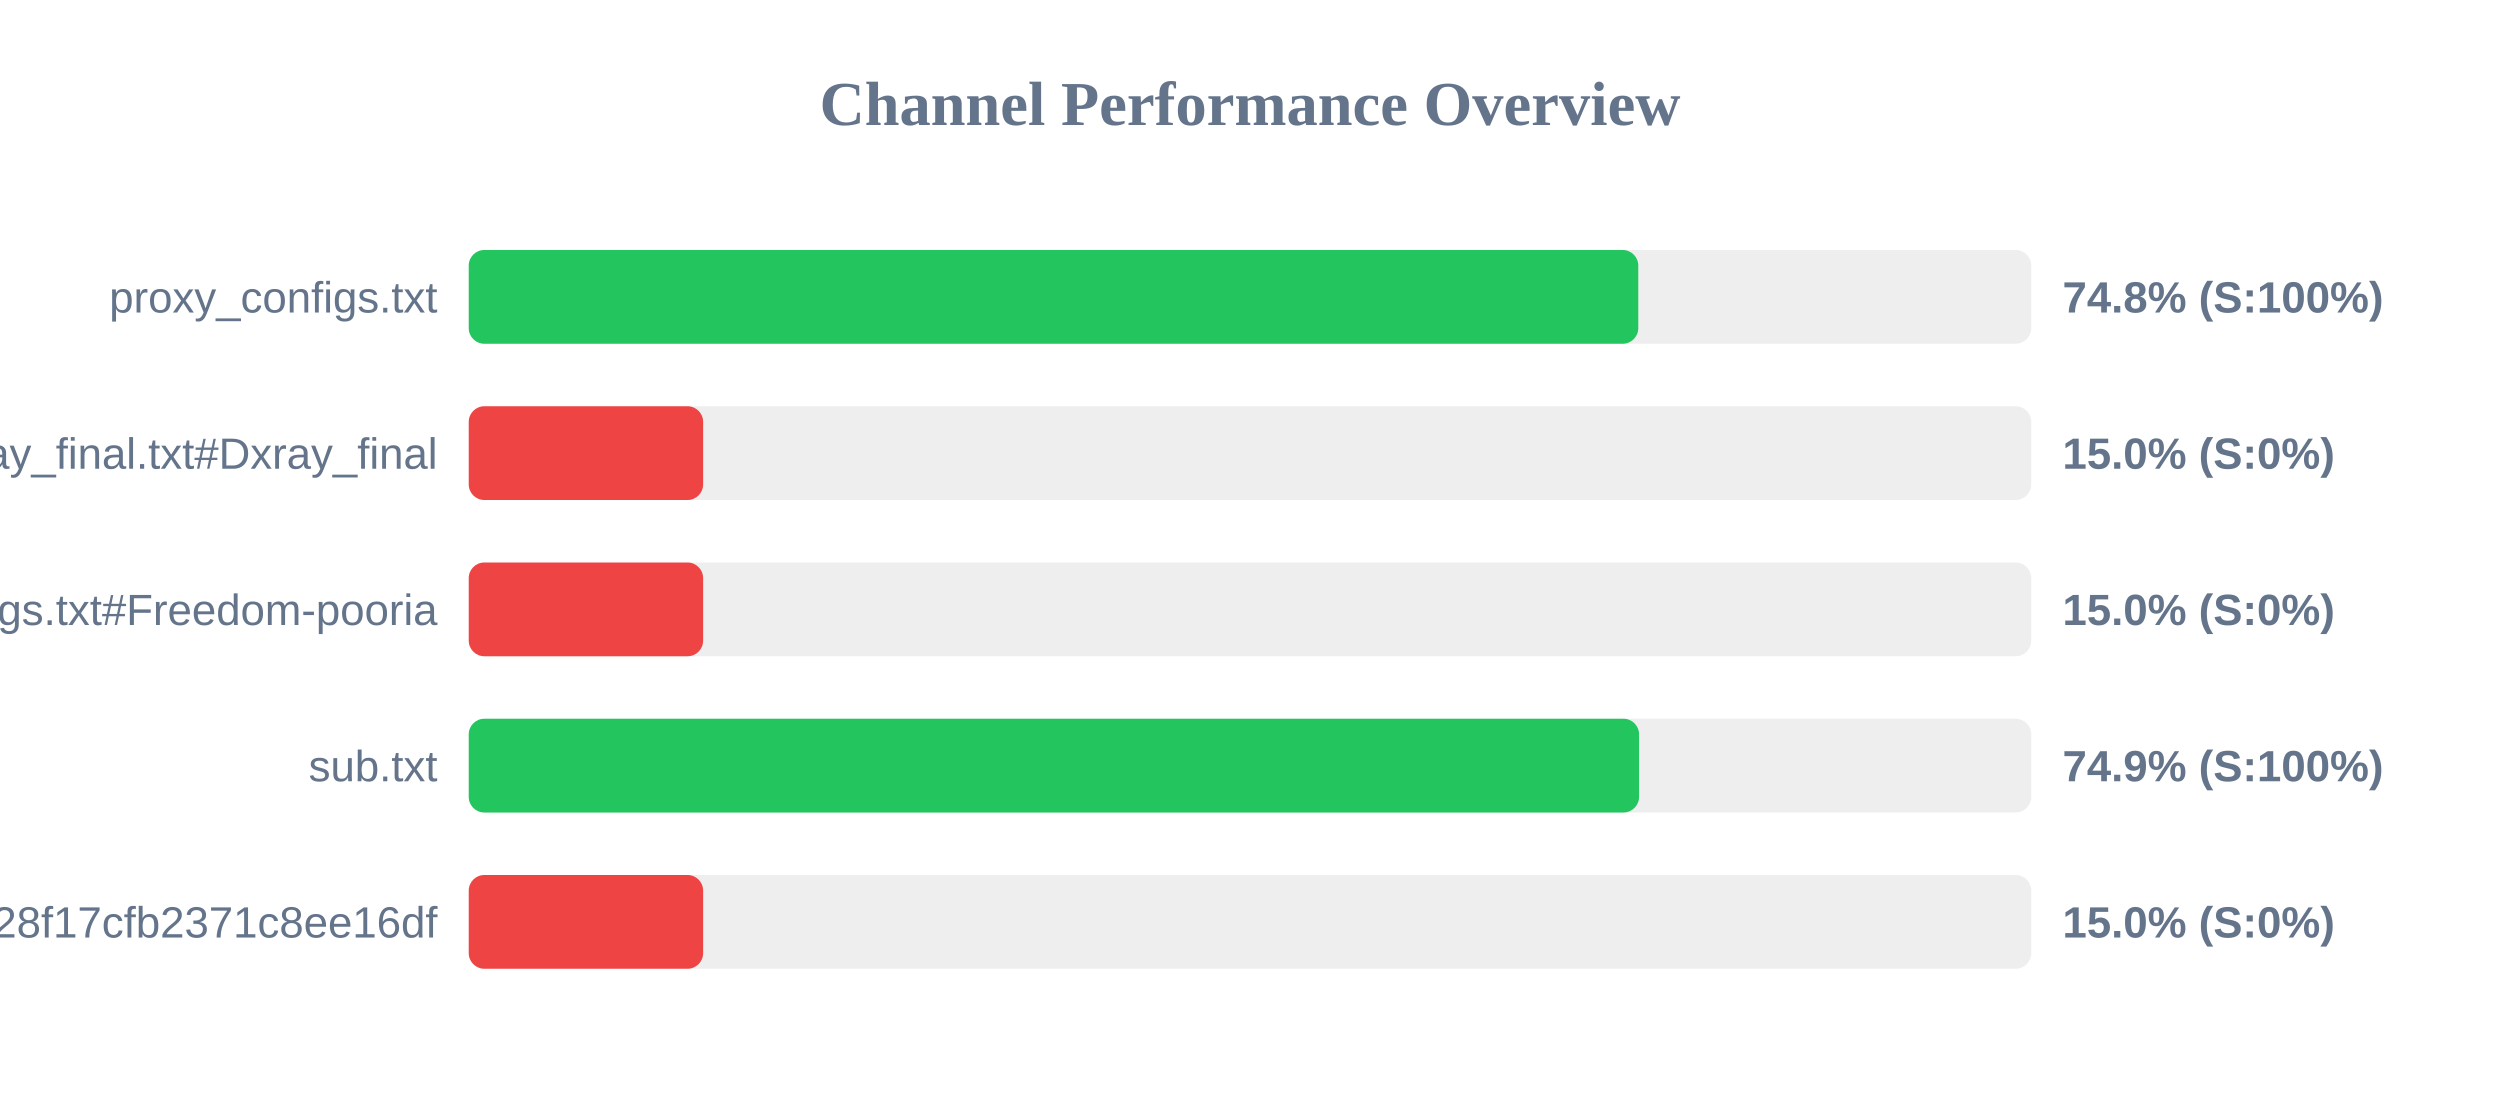
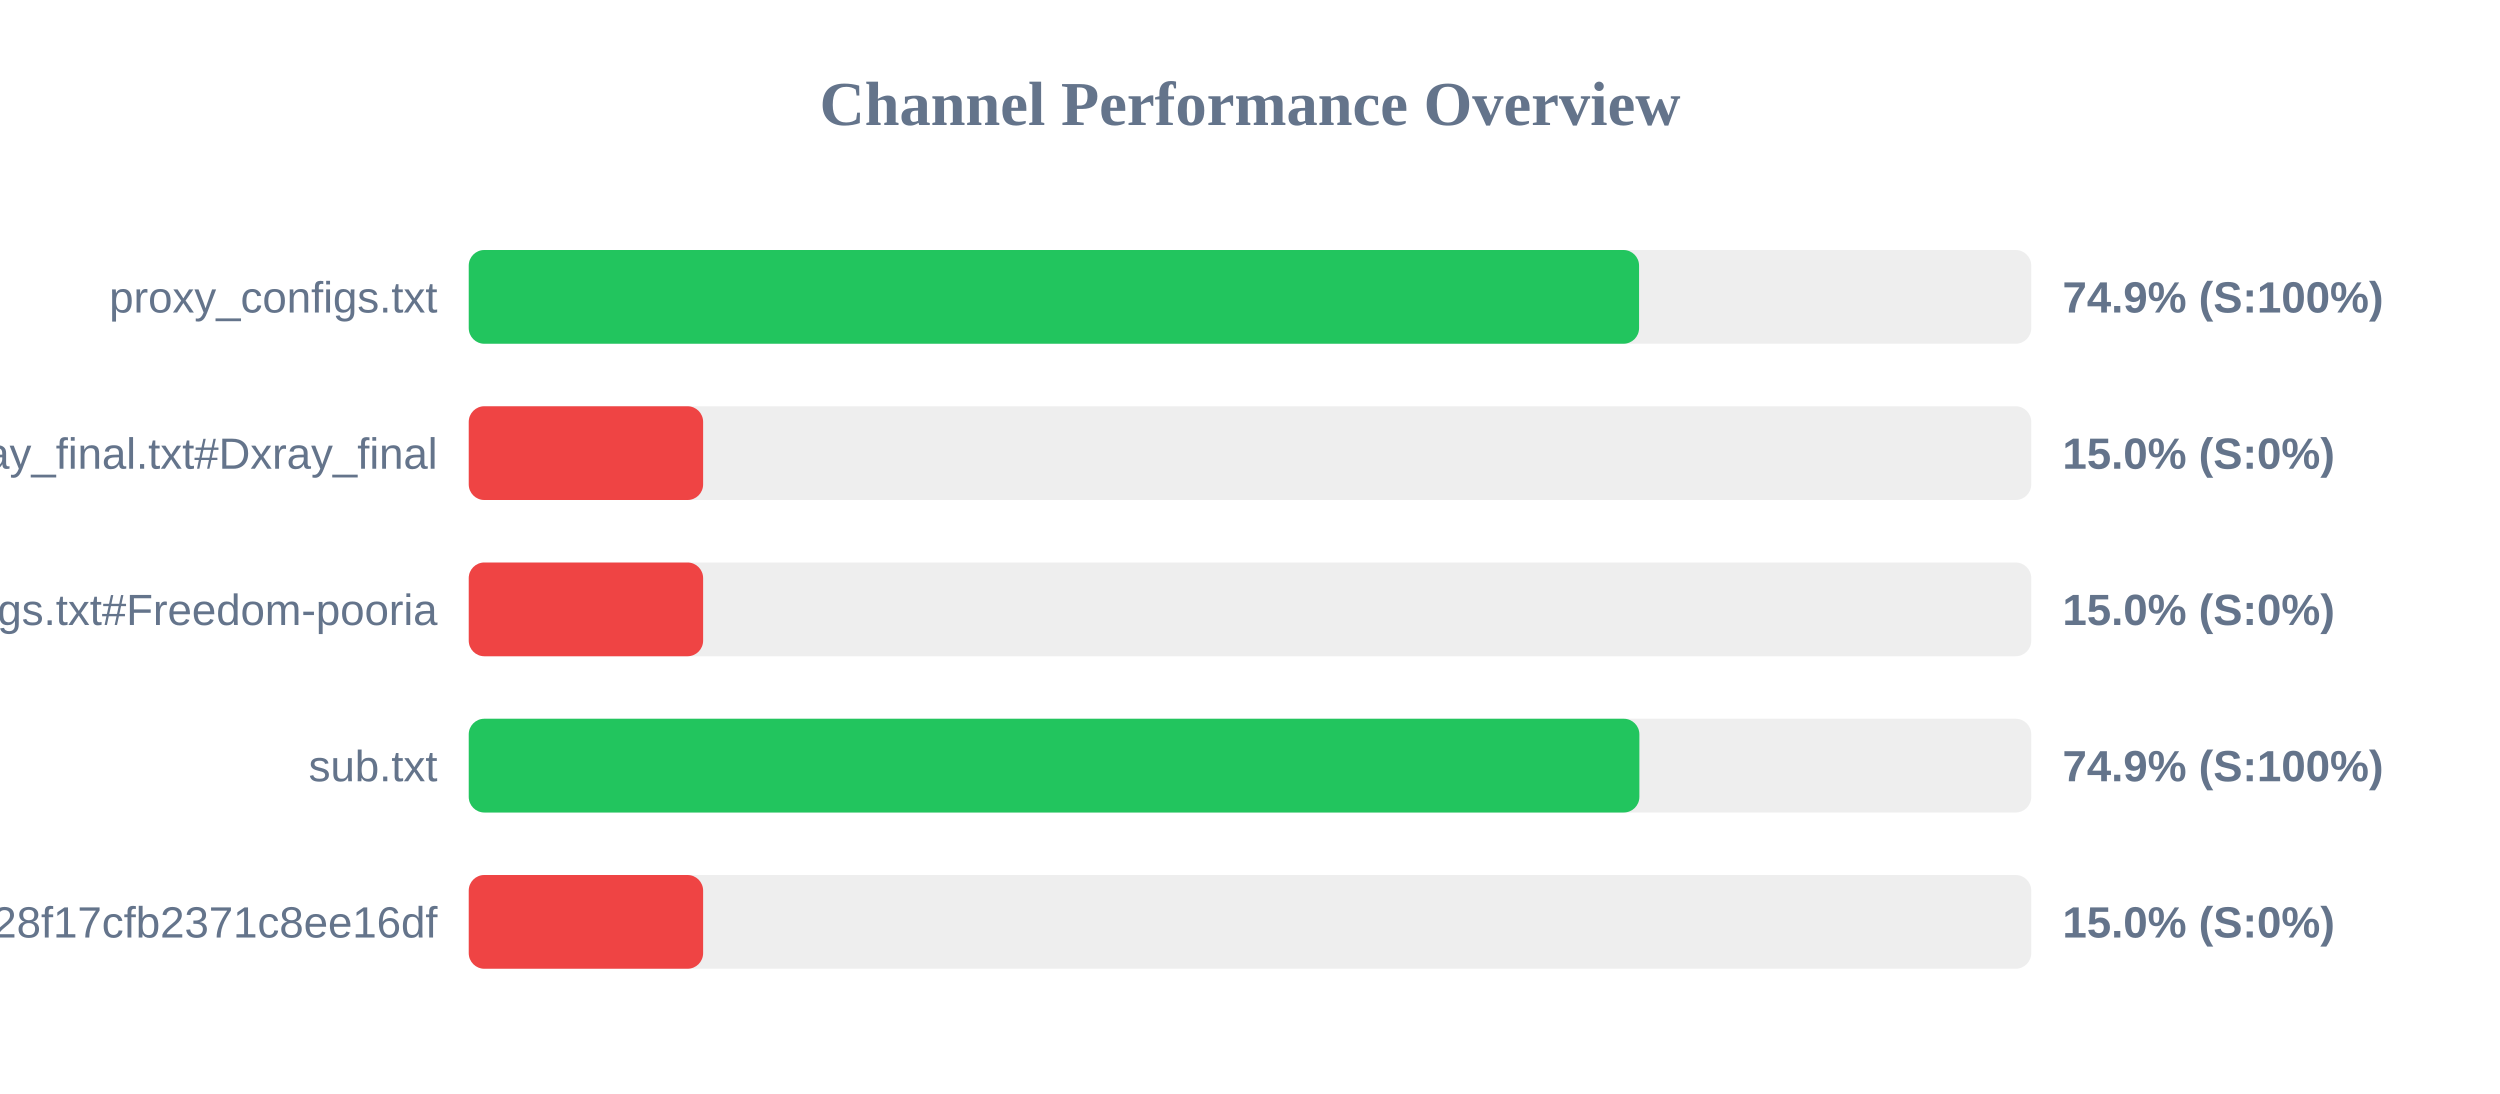
<svg xmlns="http://www.w3.org/2000/svg" width="800" height="350" version="1.1">
  <style>
        .row { font: 14px Arial; fill: #64748b; }
        .score { font: bold 14px Arial; fill: #64748b; }
    </style>
  <text x="400" y="40" text-anchor="middle" font-size="20px" font-weight="bold" fill="#64748b">Channel Performance Overview</text>
  <rect x="150" y="80" width="500" height="30" fill="#eee" rx="5" />
-   <rect x="150" y="80" width="374.25" height="30" fill="#22c55e" rx="5" />
+   <rect x="150" y="80" width="374.5" height="30" fill="#22c55e" rx="5" />
  <text x="140" y="100" text-anchor="end" class="row">proxy_configs.txt</text>
-   <text x="660" y="100" text-anchor="start" class="score">74.8% (S:100%)</text>
+   <text x="660" y="100" text-anchor="start" class="score">74.9% (S:100%)</text>
  <rect x="150" y="130" width="500" height="30" fill="#eee" rx="5" />
  <rect x="150" y="130" width="75.0" height="30" fill="#ef4444" rx="5" />
  <text x="140" y="150" text-anchor="end" class="row">xray_final.txt#Dxray_final</text>
  <text x="660" y="150" text-anchor="start" class="score">15.0% (S:0%)</text>
  <rect x="150" y="180" width="500" height="30" fill="#eee" rx="5" />
  <rect x="150" y="180" width="75.0" height="30" fill="#ef4444" rx="5" />
  <text x="140" y="200" text-anchor="end" class="row">v2ray_configs.txt#Freedom-pooria</text>
  <text x="660" y="200" text-anchor="start" class="score">15.0% (S:0%)</text>
  <rect x="150" y="230" width="500" height="30" fill="#eee" rx="5" />
-   <rect x="150" y="230" width="374.5" height="30" fill="#22c55e" rx="5" />
+   <rect x="150" y="230" width="374.6" height="30" fill="#22c55e" rx="5" />
  <text x="140" y="250" text-anchor="end" class="row">sub.txt</text>
  <text x="660" y="250" text-anchor="start" class="score">74.9% (S:100%)</text>
  <rect x="150" y="280" width="500" height="30" fill="#eee" rx="5" />
  <rect x="150" y="280" width="75.0" height="30" fill="#ef4444" rx="5" />
  <text x="140" y="300" text-anchor="end" class="row">?token=fedfed7b41b828f17cfb2371c8ee16df</text>
  <text x="660" y="300" text-anchor="start" class="score">15.0% (S:0%)</text>
</svg>
